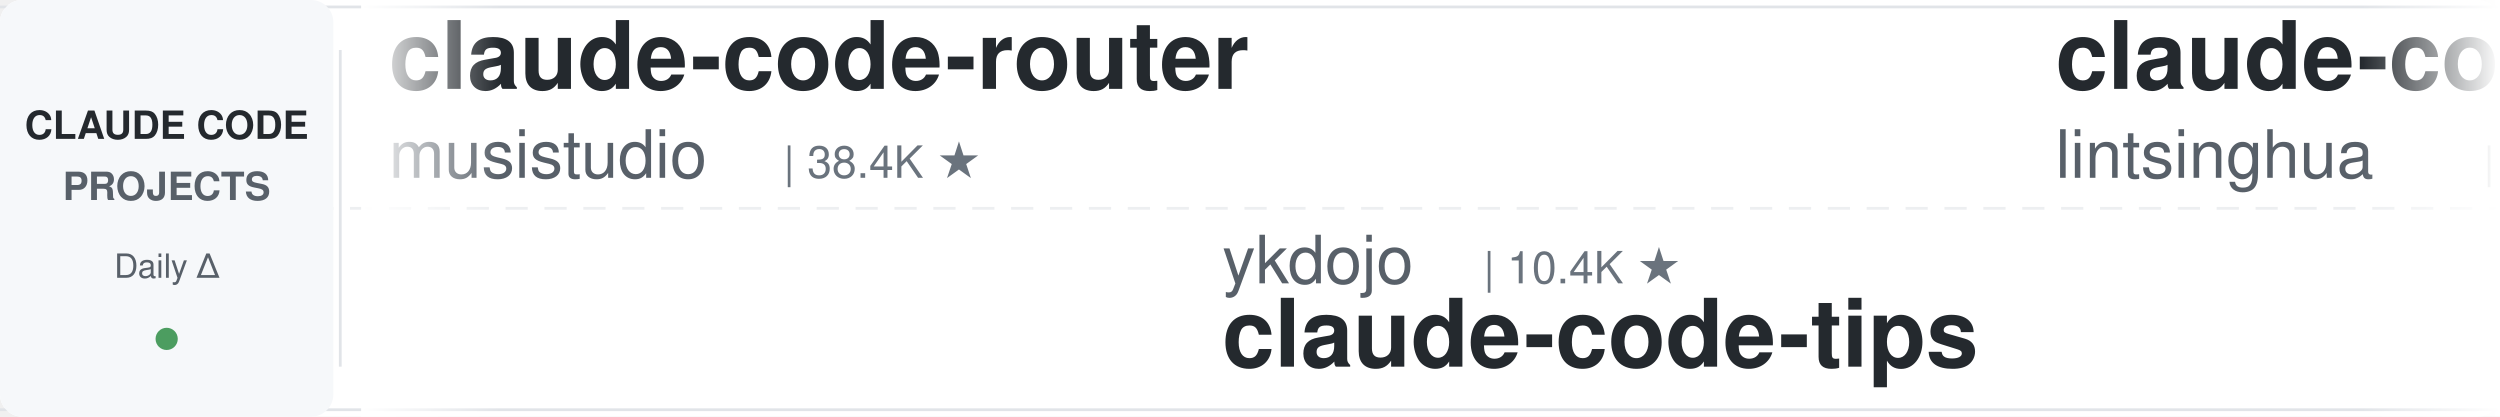
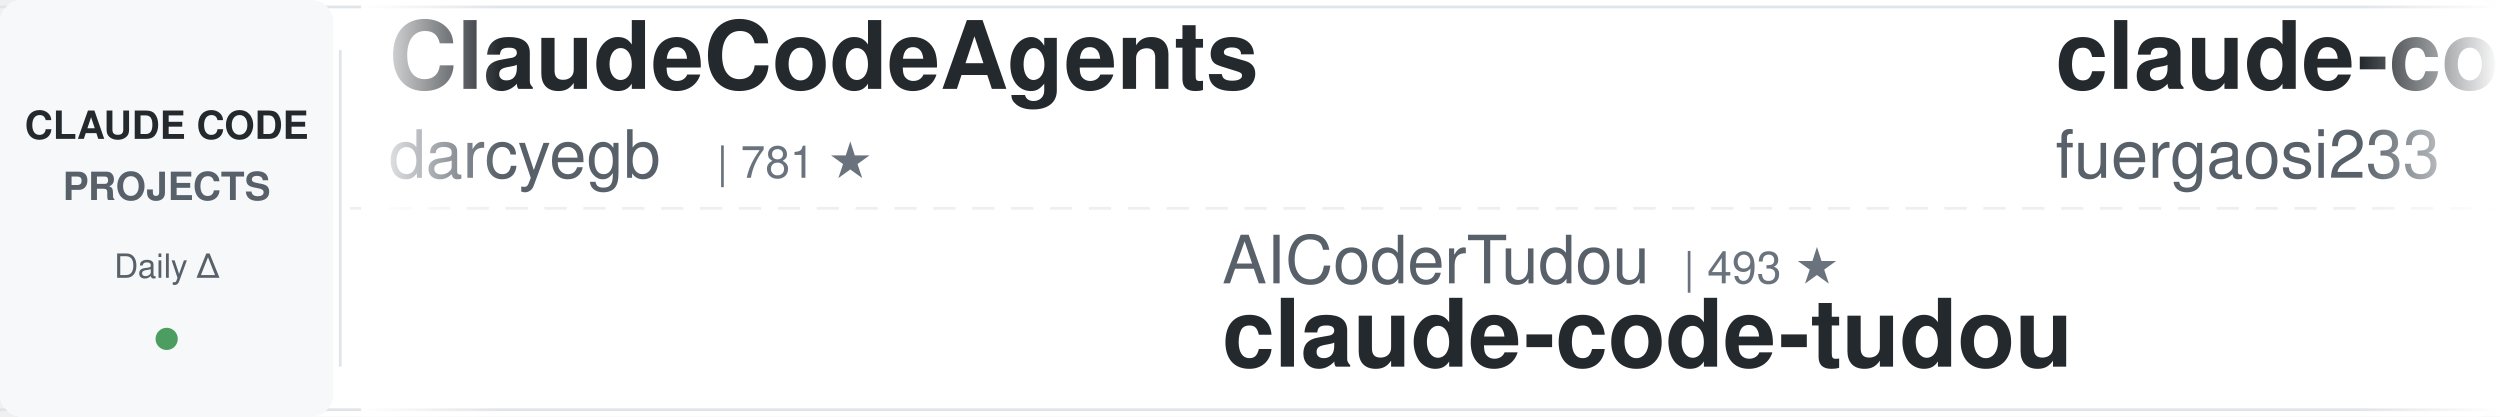
<svg xmlns="http://www.w3.org/2000/svg" width="900" height="150">
  <defs>
    <linearGradient id="leftFade" x1="0%" y1="0%" x2="100%" y2="0%">
      <stop offset="0%" style="stop-color:#ffffff;stop-opacity:1" />
      <stop offset="100%" style="stop-color:#ffffff;stop-opacity:0" />
    </linearGradient>
    <linearGradient id="rightFade" x1="0%" y1="0%" x2="100%" y2="0%">
      <stop offset="0%" style="stop-color:#ffffff;stop-opacity:0" />
      <stop offset="100%" style="stop-color:#ffffff;stop-opacity:1" />
    </linearGradient>
  </defs>
  <rect width="900" height="150" fill="#ffffff" rx="8" />
  <rect x="0" y="2" width="900" height="1" fill="#e1e4e8" />
  <rect x="0" y="147" width="900" height="1" fill="#e1e4e8" />
  <line x1="0" y1="75" x2="900" y2="75" stroke="#e1e4e8" stroke-width="1" stroke-dasharray="8 6" opacity="0.6" />
  <rect x="0" y="0" width="120" height="150" fill="#f6f8fa" rx="8" />
  <text x="60" y="50" font-family="-apple-system, BlinkMacSystemFont, 'Segoe UI', Helvetica, Arial, sans-serif" font-size="14" font-weight="600" fill="#24292e" text-anchor="middle">CLAUDE CODE</text>
  <text x="60" y="72" font-family="-apple-system, BlinkMacSystemFont, 'Segoe UI', Helvetica, Arial, sans-serif" font-size="14" font-weight="600" fill="#586069" text-anchor="middle">PROJECTS</text>
  <text x="60" y="100" font-family="-apple-system, BlinkMacSystemFont, 'Segoe UI', Helvetica, Arial, sans-serif" font-size="12" font-weight="500" fill="#586069" text-anchor="middle">Daily Δ</text>
  <circle cx="60" cy="122" r="4" fill="#22863a" opacity="0.8" />
  <rect x="122" y="18" width="1" height="114" fill="#e1e4e8" />
  <clipPath id="tickerClip">
    <rect x="130" y="0" width="770" height="150" />
  </clipPath>
  <g clip-path="url(#tickerClip)">
    <g id="tickerItems">
      <animateTransform attributeName="transform" attributeType="XML" type="translate" from="0 0" to="-3000 0" dur="54s" repeatCount="indefinite" />
      <g transform="translate(0, 0)">
-         <text x="140" y="32" font-family="-apple-system, BlinkMacSystemFont, 'Segoe UI', Helvetica, Arial, sans-serif" font-size="34" font-weight="600" fill="#24292e">claude-code-router</text>
-         <text x="140" y="64" font-family="-apple-system, BlinkMacSystemFont, 'Segoe UI', Helvetica, Arial, sans-serif" font-size="24" font-weight="400" fill="#586069">musistudio</text>
-         <text x="282" y="64" font-family="-apple-system, BlinkMacSystemFont, 'Segoe UI', Helvetica, Arial, sans-serif" font-size="16" font-weight="500" fill="#6a737d">| 38.4K ★</text>
+         <text x="140" y="32" font-family="-apple-system, BlinkMacSystemFont, 'Segoe UI', Helvetica, Arial, sans-serif" font-size="34" font-weight="600" fill="#24292e">ClaudeCodeAgents</text>
+         <text x="140" y="64" font-family="-apple-system, BlinkMacSystemFont, 'Segoe UI', Helvetica, Arial, sans-serif" font-size="24" font-weight="400" fill="#586069">darcyegb</text>
+         <text x="258" y="64" font-family="-apple-system, BlinkMacSystemFont, 'Segoe UI', Helvetica, Arial, sans-serif" font-size="16" font-weight="500" fill="#6a737d">| 781 ★</text>
      </g>
      <g transform="translate(300, 0)">
-         <text x="140" y="102" font-family="-apple-system, BlinkMacSystemFont, 'Segoe UI', Helvetica, Arial, sans-serif" font-size="24" font-weight="400" fill="#586069">ykdojo</text>
-         <text x="234" y="102" font-family="-apple-system, BlinkMacSystemFont, 'Segoe UI', Helvetica, Arial, sans-serif" font-size="16" font-weight="500" fill="#6a737d">| 10.4K ★</text>
-         <text x="140" y="132" font-family="-apple-system, BlinkMacSystemFont, 'Segoe UI', Helvetica, Arial, sans-serif" font-size="34" font-weight="600" fill="#24292e">claude-code-tips</text>
+         <text x="140" y="102" font-family="-apple-system, BlinkMacSystemFont, 'Segoe UI', Helvetica, Arial, sans-serif" font-size="24" font-weight="400" fill="#586069">AICoderTudou</text>
+         <text x="306" y="102" font-family="-apple-system, BlinkMacSystemFont, 'Segoe UI', Helvetica, Arial, sans-serif" font-size="16" font-weight="500" fill="#6a737d">| 493 ★</text>
+         <text x="140" y="132" font-family="-apple-system, BlinkMacSystemFont, 'Segoe UI', Helvetica, Arial, sans-serif" font-size="34" font-weight="600" fill="#24292e">claude-code-tudou</text>
      </g>
      <g transform="translate(600, 0)">
-         <text x="140" y="32" font-family="-apple-system, BlinkMacSystemFont, 'Segoe UI', Helvetica, Arial, sans-serif" font-size="34" font-weight="600" fill="#24292e">claude-code-book</text>
-         <text x="140" y="64" font-family="-apple-system, BlinkMacSystemFont, 'Segoe UI', Helvetica, Arial, sans-serif" font-size="24" font-weight="400" fill="#586069">lintsinghua</text>
-         <text x="294" y="64" font-family="-apple-system, BlinkMacSystemFont, 'Segoe UI', Helvetica, Arial, sans-serif" font-size="16" font-weight="500" fill="#6a737d">| 4.4K ★</text>
+         <text x="140" y="32" font-family="-apple-system, BlinkMacSystemFont, 'Segoe UI', Helvetica, Arial, sans-serif" font-size="34" font-weight="600" fill="#24292e">claude-code-proxy</text>
+         <text x="140" y="64" font-family="-apple-system, BlinkMacSystemFont, 'Segoe UI', Helvetica, Arial, sans-serif" font-size="24" font-weight="400" fill="#586069">fuergaosi233</text>
+         <text x="306" y="64" font-family="-apple-system, BlinkMacSystemFont, 'Segoe UI', Helvetica, Arial, sans-serif" font-size="16" font-weight="500" fill="#6a737d">| 2.8K ★</text>
      </g>
      <g transform="translate(900, 0)">
-         <text x="140" y="102" font-family="-apple-system, BlinkMacSystemFont, 'Segoe UI', Helvetica, Arial, sans-serif" font-size="24" font-weight="400" fill="#586069">Yuyz0112</text>
-         <text x="258" y="102" font-family="-apple-system, BlinkMacSystemFont, 'Segoe UI', Helvetica, Arial, sans-serif" font-size="16" font-weight="500" fill="#6a737d">| 2.5K ★</text>
-         <text x="140" y="132" font-family="-apple-system, BlinkMacSystemFont, 'Segoe UI', Helvetica, Arial, sans-serif" font-size="34" font-weight="600" fill="#24292e">claude-code-reverse</text>
+         <text x="140" y="102" font-family="-apple-system, BlinkMacSystemFont, 'Segoe UI', Helvetica, Arial, sans-serif" font-size="24" font-weight="400" fill="#586069">Maciek-roboblog</text>
+         <text x="342" y="102" font-family="-apple-system, BlinkMacSystemFont, 'Segoe UI', Helvetica, Arial, sans-serif" font-size="16" font-weight="500" fill="#6a737d">| 8.8K ★</text>
+         <text x="140" y="132" font-family="-apple-system, BlinkMacSystemFont, 'Segoe UI', Helvetica, Arial, sans-serif" font-size="34" font-weight="600" fill="#24292e">Claude-Code-Usage-Monito...</text>
      </g>
      <g transform="translate(1200, 0)">
-         <text x="140" y="32" font-family="-apple-system, BlinkMacSystemFont, 'Segoe UI', Helvetica, Arial, sans-serif" font-size="34" font-weight="600" fill="#24292e">claude-code-base-action</text>
-         <text x="140" y="64" font-family="-apple-system, BlinkMacSystemFont, 'Segoe UI', Helvetica, Arial, sans-serif" font-size="24" font-weight="400" fill="#586069">anthropics</text>
-         <text x="282" y="64" font-family="-apple-system, BlinkMacSystemFont, 'Segoe UI', Helvetica, Arial, sans-serif" font-size="16" font-weight="500" fill="#6a737d">| 1.1K ★</text>
+         <text x="140" y="32" font-family="-apple-system, BlinkMacSystemFont, 'Segoe UI', Helvetica, Arial, sans-serif" font-size="34" font-weight="600" fill="#24292e">system_prompts_leaks</text>
+         <text x="140" y="64" font-family="-apple-system, BlinkMacSystemFont, 'Segoe UI', Helvetica, Arial, sans-serif" font-size="24" font-weight="400" fill="#586069">asgeirtj</text>
+         <text x="258" y="64" font-family="-apple-system, BlinkMacSystemFont, 'Segoe UI', Helvetica, Arial, sans-serif" font-size="16" font-weight="500" fill="#6a737d">| 72.6K ★</text>
      </g>
      <g transform="translate(1500, 0)">
-         <text x="140" y="102" font-family="-apple-system, BlinkMacSystemFont, 'Segoe UI', Helvetica, Arial, sans-serif" font-size="24" font-weight="400" fill="#586069">Donchitos</text>
-         <text x="270" y="102" font-family="-apple-system, BlinkMacSystemFont, 'Segoe UI', Helvetica, Arial, sans-serif" font-size="16" font-weight="500" fill="#6a737d">| 40.8K ★</text>
-         <text x="140" y="132" font-family="-apple-system, BlinkMacSystemFont, 'Segoe UI', Helvetica, Arial, sans-serif" font-size="34" font-weight="600" fill="#24292e">Claude-Code-Game-Studios</text>
+         <text x="140" y="102" font-family="-apple-system, BlinkMacSystemFont, 'Segoe UI', Helvetica, Arial, sans-serif" font-size="24" font-weight="400" fill="#586069">VoltAgent</text>
+         <text x="270" y="102" font-family="-apple-system, BlinkMacSystemFont, 'Segoe UI', Helvetica, Arial, sans-serif" font-size="16" font-weight="500" fill="#6a737d">| 26.8K ★</text>
+         <text x="140" y="132" font-family="-apple-system, BlinkMacSystemFont, 'Segoe UI', Helvetica, Arial, sans-serif" font-size="34" font-weight="600" fill="#24292e">awesome-claude-code-suba...</text>
      </g>
      <g transform="translate(1800, 0)">
-         <text x="140" y="32" font-family="-apple-system, BlinkMacSystemFont, 'Segoe UI', Helvetica, Arial, sans-serif" font-size="34" font-weight="600" fill="#24292e">oh-my-claudecode</text>
-         <text x="140" y="64" font-family="-apple-system, BlinkMacSystemFont, 'Segoe UI', Helvetica, Arial, sans-serif" font-size="24" font-weight="400" fill="#586069">Yeachan-Heo</text>
-         <text x="294" y="64" font-family="-apple-system, BlinkMacSystemFont, 'Segoe UI', Helvetica, Arial, sans-serif" font-size="16" font-weight="500" fill="#6a737d">| 41.0K ★</text>
+         <text x="140" y="32" font-family="-apple-system, BlinkMacSystemFont, 'Segoe UI', Helvetica, Arial, sans-serif" font-size="34" font-weight="600" fill="#24292e">claude-code-infrastructu...</text>
+         <text x="140" y="64" font-family="-apple-system, BlinkMacSystemFont, 'Segoe UI', Helvetica, Arial, sans-serif" font-size="24" font-weight="400" fill="#586069">diet103</text>
+         <text x="246" y="64" font-family="-apple-system, BlinkMacSystemFont, 'Segoe UI', Helvetica, Arial, sans-serif" font-size="16" font-weight="500" fill="#6a737d">| 10.1K ★</text>
      </g>
      <g transform="translate(2100, 0)">
-         <text x="140" y="102" font-family="-apple-system, BlinkMacSystemFont, 'Segoe UI', Helvetica, Arial, sans-serif" font-size="24" font-weight="400" fill="#586069">wesammustafa</text>
-         <text x="306" y="102" font-family="-apple-system, BlinkMacSystemFont, 'Segoe UI', Helvetica, Arial, sans-serif" font-size="16" font-weight="500" fill="#6a737d">| 3.7K ★</text>
-         <text x="140" y="132" font-family="-apple-system, BlinkMacSystemFont, 'Segoe UI', Helvetica, Arial, sans-serif" font-size="34" font-weight="600" fill="#24292e">Claude-Code-Quest</text>
+         <text x="140" y="102" font-family="-apple-system, BlinkMacSystemFont, 'Segoe UI', Helvetica, Arial, sans-serif" font-size="24" font-weight="400" fill="#586069">lorryjovens-hub</text>
+         <text x="342" y="102" font-family="-apple-system, BlinkMacSystemFont, 'Segoe UI', Helvetica, Arial, sans-serif" font-size="16" font-weight="500" fill="#6a737d">| 1.7K ★</text>
+         <text x="140" y="132" font-family="-apple-system, BlinkMacSystemFont, 'Segoe UI', Helvetica, Arial, sans-serif" font-size="34" font-weight="600" fill="#24292e">claude-code-rust</text>
      </g>
      <g transform="translate(2400, 0)">
-         <text x="140" y="32" font-family="-apple-system, BlinkMacSystemFont, 'Segoe UI', Helvetica, Arial, sans-serif" font-size="34" font-weight="600" fill="#24292e">awesome-claude-code-suba...</text>
-         <text x="140" y="64" font-family="-apple-system, BlinkMacSystemFont, 'Segoe UI', Helvetica, Arial, sans-serif" font-size="24" font-weight="400" fill="#586069">VoltAgent</text>
-         <text x="270" y="64" font-family="-apple-system, BlinkMacSystemFont, 'Segoe UI', Helvetica, Arial, sans-serif" font-size="16" font-weight="500" fill="#6a737d">| 26.8K ★</text>
+         <text x="140" y="32" font-family="-apple-system, BlinkMacSystemFont, 'Segoe UI', Helvetica, Arial, sans-serif" font-size="34" font-weight="600" fill="#24292e">free-claude-code</text>
+         <text x="140" y="64" font-family="-apple-system, BlinkMacSystemFont, 'Segoe UI', Helvetica, Arial, sans-serif" font-size="24" font-weight="400" fill="#586069">Alishahryar1</text>
+         <text x="306" y="64" font-family="-apple-system, BlinkMacSystemFont, 'Segoe UI', Helvetica, Arial, sans-serif" font-size="16" font-weight="500" fill="#6a737d">| 73.1K ★</text>
      </g>
      <g transform="translate(2700, 0)">
-         <text x="140" y="102" font-family="-apple-system, BlinkMacSystemFont, 'Segoe UI', Helvetica, Arial, sans-serif" font-size="24" font-weight="400" fill="#586069">xu-xiang</text>
-         <text x="258" y="102" font-family="-apple-system, BlinkMacSystemFont, 'Segoe UI', Helvetica, Arial, sans-serif" font-size="16" font-weight="500" fill="#6a737d">| 2.0K ★</text>
-         <text x="140" y="132" font-family="-apple-system, BlinkMacSystemFont, 'Segoe UI', Helvetica, Arial, sans-serif" font-size="34" font-weight="600" fill="#24292e">everything-claude-code-z...</text>
+         <text x="140" y="102" font-family="-apple-system, BlinkMacSystemFont, 'Segoe UI', Helvetica, Arial, sans-serif" font-size="24" font-weight="400" fill="#586069">zebbern</text>
+         <text x="246" y="102" font-family="-apple-system, BlinkMacSystemFont, 'Segoe UI', Helvetica, Arial, sans-serif" font-size="16" font-weight="500" fill="#6a737d">| 4.7K ★</text>
+         <text x="140" y="132" font-family="-apple-system, BlinkMacSystemFont, 'Segoe UI', Helvetica, Arial, sans-serif" font-size="34" font-weight="600" fill="#24292e">claude-code-guide</text>
      </g>
      <g transform="translate(3000, 0)">
-         <text x="140" y="32" font-family="-apple-system, BlinkMacSystemFont, 'Segoe UI', Helvetica, Arial, sans-serif" font-size="34" font-weight="600" fill="#24292e">claude-code-router</text>
-         <text x="140" y="64" font-family="-apple-system, BlinkMacSystemFont, 'Segoe UI', Helvetica, Arial, sans-serif" font-size="24" font-weight="400" fill="#586069">musistudio</text>
-         <text x="282" y="64" font-family="-apple-system, BlinkMacSystemFont, 'Segoe UI', Helvetica, Arial, sans-serif" font-size="16" font-weight="500" fill="#6a737d">| 38.4K ★</text>
+         <text x="140" y="32" font-family="-apple-system, BlinkMacSystemFont, 'Segoe UI', Helvetica, Arial, sans-serif" font-size="34" font-weight="600" fill="#24292e">ClaudeCodeAgents</text>
+         <text x="140" y="64" font-family="-apple-system, BlinkMacSystemFont, 'Segoe UI', Helvetica, Arial, sans-serif" font-size="24" font-weight="400" fill="#586069">darcyegb</text>
+         <text x="258" y="64" font-family="-apple-system, BlinkMacSystemFont, 'Segoe UI', Helvetica, Arial, sans-serif" font-size="16" font-weight="500" fill="#6a737d">| 781 ★</text>
      </g>
      <g transform="translate(3300, 0)">
-         <text x="140" y="102" font-family="-apple-system, BlinkMacSystemFont, 'Segoe UI', Helvetica, Arial, sans-serif" font-size="24" font-weight="400" fill="#586069">ykdojo</text>
-         <text x="234" y="102" font-family="-apple-system, BlinkMacSystemFont, 'Segoe UI', Helvetica, Arial, sans-serif" font-size="16" font-weight="500" fill="#6a737d">| 10.4K ★</text>
-         <text x="140" y="132" font-family="-apple-system, BlinkMacSystemFont, 'Segoe UI', Helvetica, Arial, sans-serif" font-size="34" font-weight="600" fill="#24292e">claude-code-tips</text>
+         <text x="140" y="102" font-family="-apple-system, BlinkMacSystemFont, 'Segoe UI', Helvetica, Arial, sans-serif" font-size="24" font-weight="400" fill="#586069">AICoderTudou</text>
+         <text x="306" y="102" font-family="-apple-system, BlinkMacSystemFont, 'Segoe UI', Helvetica, Arial, sans-serif" font-size="16" font-weight="500" fill="#6a737d">| 493 ★</text>
+         <text x="140" y="132" font-family="-apple-system, BlinkMacSystemFont, 'Segoe UI', Helvetica, Arial, sans-serif" font-size="34" font-weight="600" fill="#24292e">claude-code-tudou</text>
      </g>
      <g transform="translate(3600, 0)">
-         <text x="140" y="32" font-family="-apple-system, BlinkMacSystemFont, 'Segoe UI', Helvetica, Arial, sans-serif" font-size="34" font-weight="600" fill="#24292e">claude-code-book</text>
-         <text x="140" y="64" font-family="-apple-system, BlinkMacSystemFont, 'Segoe UI', Helvetica, Arial, sans-serif" font-size="24" font-weight="400" fill="#586069">lintsinghua</text>
-         <text x="294" y="64" font-family="-apple-system, BlinkMacSystemFont, 'Segoe UI', Helvetica, Arial, sans-serif" font-size="16" font-weight="500" fill="#6a737d">| 4.4K ★</text>
+         <text x="140" y="32" font-family="-apple-system, BlinkMacSystemFont, 'Segoe UI', Helvetica, Arial, sans-serif" font-size="34" font-weight="600" fill="#24292e">claude-code-proxy</text>
+         <text x="140" y="64" font-family="-apple-system, BlinkMacSystemFont, 'Segoe UI', Helvetica, Arial, sans-serif" font-size="24" font-weight="400" fill="#586069">fuergaosi233</text>
+         <text x="306" y="64" font-family="-apple-system, BlinkMacSystemFont, 'Segoe UI', Helvetica, Arial, sans-serif" font-size="16" font-weight="500" fill="#6a737d">| 2.8K ★</text>
      </g>
      <g transform="translate(3900, 0)">
-         <text x="140" y="102" font-family="-apple-system, BlinkMacSystemFont, 'Segoe UI', Helvetica, Arial, sans-serif" font-size="24" font-weight="400" fill="#586069">Yuyz0112</text>
-         <text x="258" y="102" font-family="-apple-system, BlinkMacSystemFont, 'Segoe UI', Helvetica, Arial, sans-serif" font-size="16" font-weight="500" fill="#6a737d">| 2.5K ★</text>
-         <text x="140" y="132" font-family="-apple-system, BlinkMacSystemFont, 'Segoe UI', Helvetica, Arial, sans-serif" font-size="34" font-weight="600" fill="#24292e">claude-code-reverse</text>
+         <text x="140" y="102" font-family="-apple-system, BlinkMacSystemFont, 'Segoe UI', Helvetica, Arial, sans-serif" font-size="24" font-weight="400" fill="#586069">Maciek-roboblog</text>
+         <text x="342" y="102" font-family="-apple-system, BlinkMacSystemFont, 'Segoe UI', Helvetica, Arial, sans-serif" font-size="16" font-weight="500" fill="#6a737d">| 8.8K ★</text>
+         <text x="140" y="132" font-family="-apple-system, BlinkMacSystemFont, 'Segoe UI', Helvetica, Arial, sans-serif" font-size="34" font-weight="600" fill="#24292e">Claude-Code-Usage-Monito...</text>
      </g>
    </g>
  </g>
  <rect x="130" y="0" width="50" height="150" fill="url(#leftFade)" />
  <rect x="850" y="0" width="50" height="150" fill="url(#rightFade)" />
</svg>
